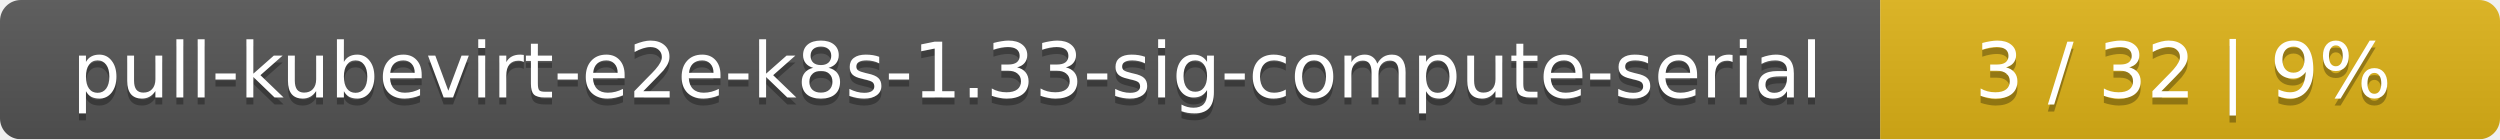
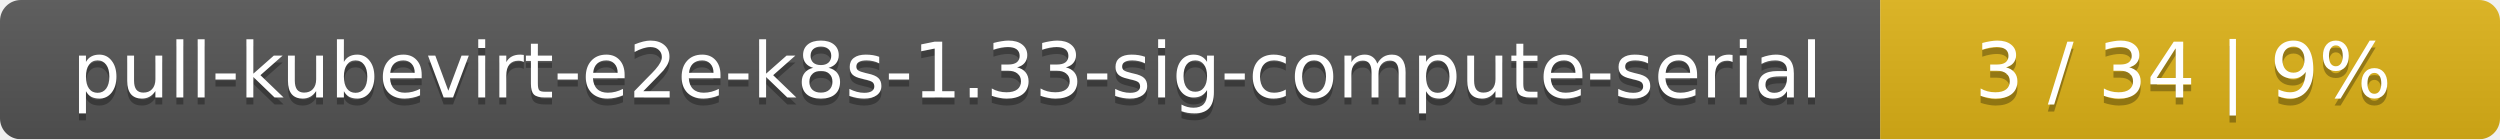
<svg xmlns="http://www.w3.org/2000/svg" width="359" height="20">
  <linearGradient id="smooth" x2="0" y2="100%">
    <stop offset="0" stop-color="#bbb" stop-opacity=".1" />
    <stop offset="1" stop-opacity=".1" />
  </linearGradient>
  <mask id="round">
    <rect width="359" height="20" rx="3" fill="#fff" />
  </mask>
  <g mask="url(#round)">
    <rect width="270" height="20" fill="#555" />
    <rect x="270" width="89" height="20" fill="#dfb317" />
    <rect width="359" height="20" fill="url(#smooth)" />
  </g>
  <g fill="#fff" text-anchor="middle" font-family="DejaVu Sans,Verdana,Geneva,sans-serif" font-size="11">
    <text x="136" y="15" fill="#010101" fill-opacity=".3">pull-kubevirt-e2e-k8s-1.33-sig-compute-serial</text>
    <text x="136" y="14">pull-kubevirt-e2e-k8s-1.33-sig-compute-serial</text>
-     <text x="313.5" y="15" fill="#010101" fill-opacity=".3">3 / 32    |    9%</text>
-     <text x="313.5" y="14">3 / 32    |    9%</text>
+     <text x="313.5" y="15" fill="#010101" fill-opacity=".3">3 / 34    |    9%</text>
+     <text x="313.5" y="14">3 / 34    |    9%</text>
  </g>
</svg>
